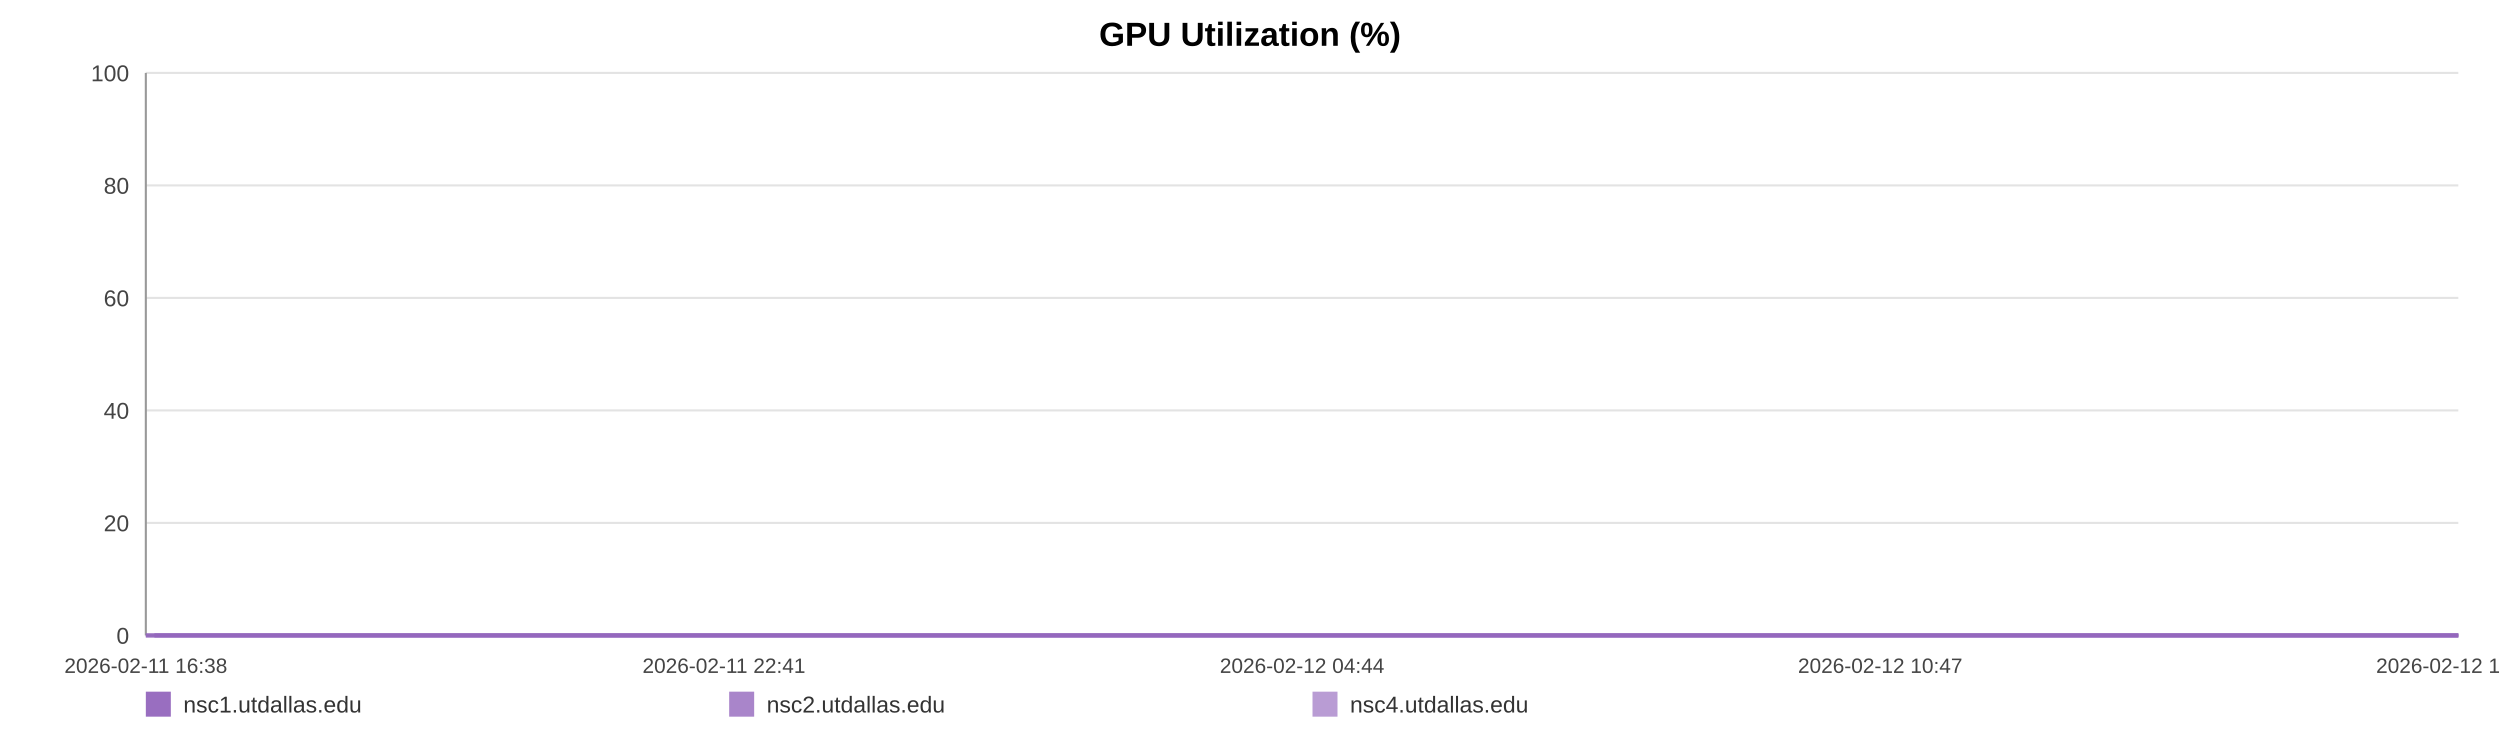
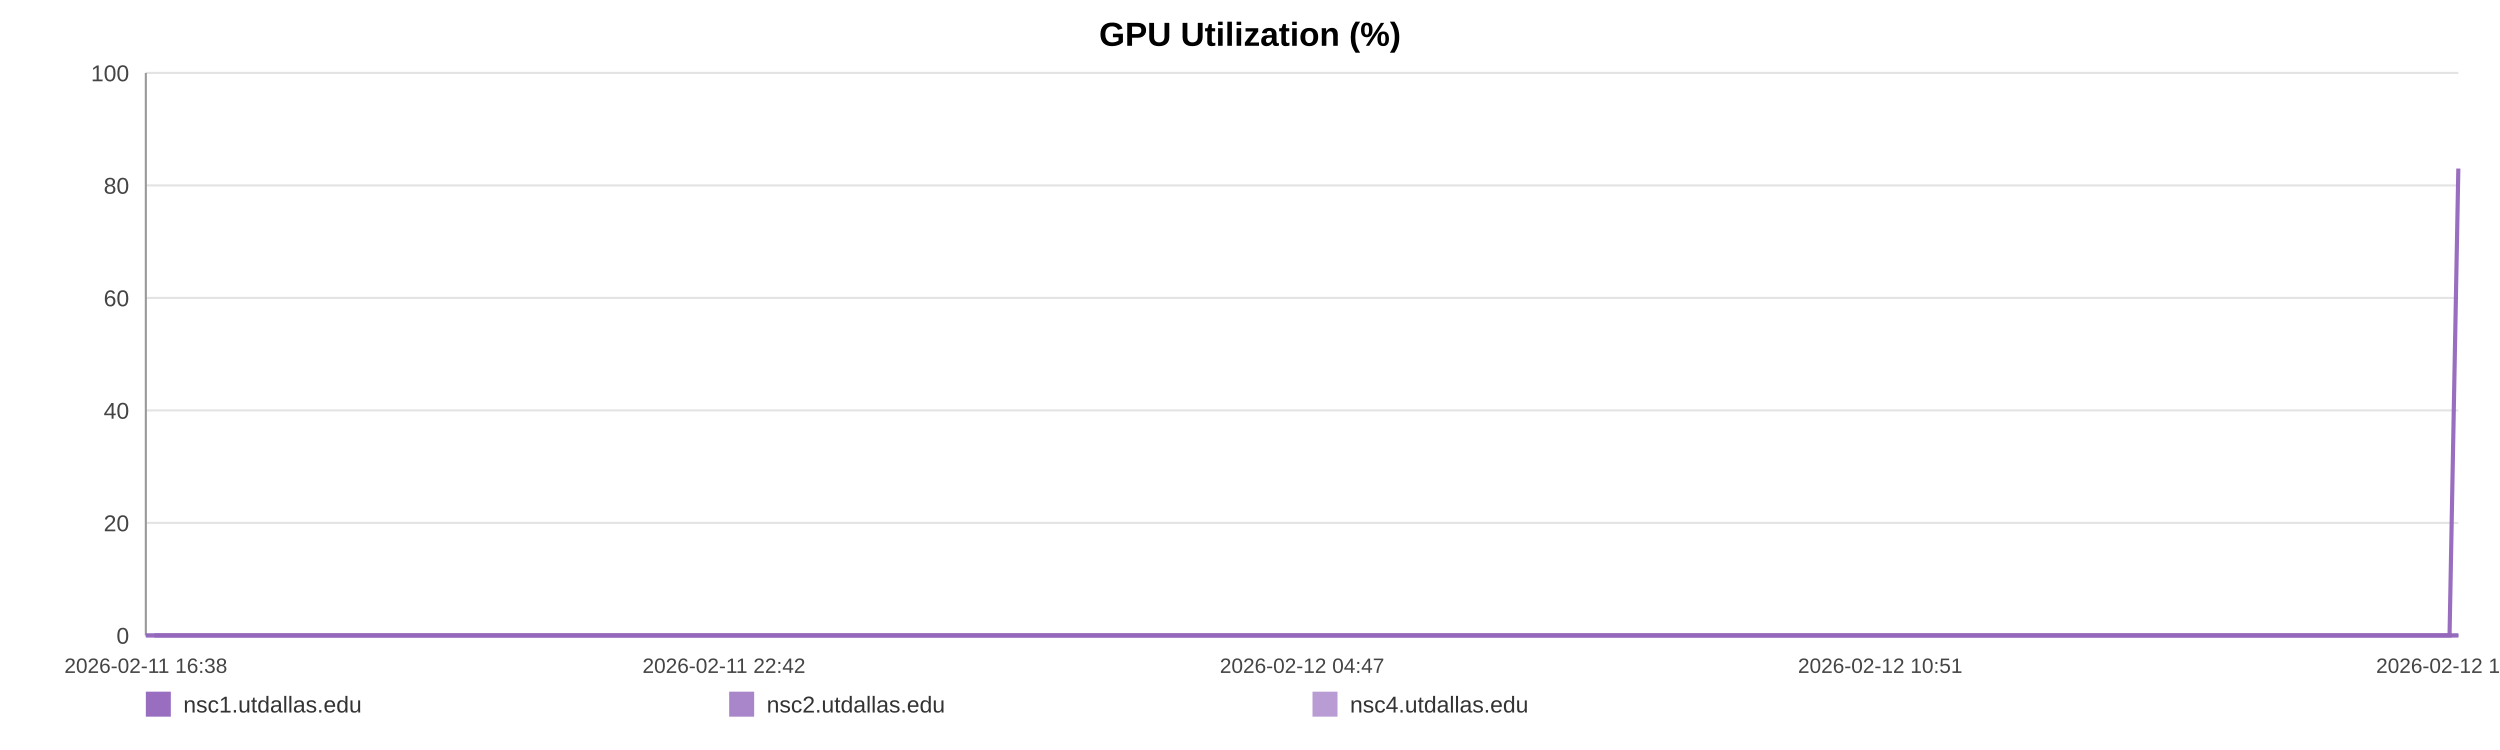
<svg xmlns="http://www.w3.org/2000/svg" width="1200" height="360" viewBox="0 0 1200 360" role="img" aria-label="GPU Utilization (%)">
  <rect width="100%" height="100%" fill="#ffffff" />
  <text x="600.0" y="22" text-anchor="middle" font-size="16" font-family="Arial, Helvetica, sans-serif" font-weight="bold">GPU Utilization (%)</text>
  <line x1="70" y1="35.00" x2="1180" y2="35.00" stroke="#e3e3e3" stroke-width="1" />
  <text x="62" y="39.00" text-anchor="end" font-size="11" fill="#444" font-family="Arial, Helvetica, sans-serif">100</text>
  <line x1="70" y1="89.00" x2="1180" y2="89.00" stroke="#e3e3e3" stroke-width="1" />
  <text x="62" y="93.00" text-anchor="end" font-size="11" fill="#444" font-family="Arial, Helvetica, sans-serif">80</text>
  <line x1="70" y1="143.00" x2="1180" y2="143.00" stroke="#e3e3e3" stroke-width="1" />
  <text x="62" y="147.00" text-anchor="end" font-size="11" fill="#444" font-family="Arial, Helvetica, sans-serif">60</text>
  <line x1="70" y1="197.00" x2="1180" y2="197.00" stroke="#e3e3e3" stroke-width="1" />
  <text x="62" y="201.00" text-anchor="end" font-size="11" fill="#444" font-family="Arial, Helvetica, sans-serif">40</text>
  <line x1="70" y1="251.00" x2="1180" y2="251.00" stroke="#e3e3e3" stroke-width="1" />
  <text x="62" y="255.00" text-anchor="end" font-size="11" fill="#444" font-family="Arial, Helvetica, sans-serif">20</text>
  <line x1="70" y1="305.00" x2="1180" y2="305.00" stroke="#e3e3e3" stroke-width="1" />
  <text x="62" y="309.00" text-anchor="end" font-size="11" fill="#444" font-family="Arial, Helvetica, sans-serif">0</text>
  <line x1="70" y1="35" x2="70" y2="305" stroke="#999" />
  <line x1="70" y1="305" x2="1180" y2="305" stroke="#999" />
  <text x="70.00" y="323" text-anchor="middle" font-size="10" fill="#444" font-family="Arial, Helvetica, sans-serif">2026-02-11 16:38</text>
-   <text x="347.50" y="323" text-anchor="middle" font-size="10" fill="#444" font-family="Arial, Helvetica, sans-serif">2026-02-11 22:41</text>
-   <text x="625.00" y="323" text-anchor="middle" font-size="10" fill="#444" font-family="Arial, Helvetica, sans-serif">2026-02-12 04:44</text>
-   <text x="902.50" y="323" text-anchor="middle" font-size="10" fill="#444" font-family="Arial, Helvetica, sans-serif">2026-02-12 10:47</text>
-   <text x="1180.00" y="323" text-anchor="middle" font-size="10" fill="#444" font-family="Arial, Helvetica, sans-serif">2026-02-12 16:51</text>
-   <polyline fill="none" stroke="#9467bd" stroke-opacity="0.95" stroke-width="2" points="74.11,305.00 78.24,305.00 82.34,305.00 86.46,305.00 90.61,305.00 94.69,305.00 98.81,305.00 103.27,305.00 107.36,305.00 111.44,305.00 115.53,305.00 119.71,305.00 123.79,305.00 127.88,305.00 135.28,305.00 141.66,305.00 145.81,305.00 150.02,305.00 154.12,305.00 158.22,305.00 162.24,305.00 166.39,305.00 170.49,305.00 174.63,305.00 178.77,305.00 182.96,305.00 187.08,305.00 191.21,305.00 195.52,305.00 199.68,305.00 203.77,305.00 207.99,305.00 212.10,305.00 216.21,305.00 220.45,305.00 224.53,305.00 228.64,305.00 232.83,305.00 236.89,305.00 241.00,305.00 245.06,305.00 249.16,305.00 253.29,305.00 257.38,305.00 261.58,305.00 265.73,305.00 269.79,305.00 273.89,305.00 278.04,305.00 282.15,305.00 286.85,305.00 290.96,305.00 295.06,305.00 299.14,305.00 303.22,305.00 307.30,305.00 311.39,305.00 315.51,305.00 319.61,305.00 323.80,305.00 327.90,305.00 331.96,305.00 336.10,305.00 340.26,305.00 344.36,305.00 348.49,305.00 352.55,305.00 356.62,305.00 360.71,305.00 364.78,305.00 368.88,305.00 373.00,305.00 377.07,305.00 381.18,305.00 385.31,305.00 389.37,305.00 393.51,305.00 397.58,305.00 401.67,305.00 405.88,305.00 409.98,305.00 414.08,305.00 418.22,305.00 422.31,305.00 426.43,305.00 430.53,305.00 434.59,305.00 438.67,305.00 442.81,305.00 446.94,305.00 451.04,305.00 455.19,305.00 459.24,305.00 463.37,305.00 467.45,305.00 471.55,305.00 475.63,305.00 479.74,305.00 483.82,305.00 487.95,305.00 492.07,305.00 496.18,305.00 500.29,305.00 504.45,305.00 508.59,305.00 512.69,305.00 516.78,305.00 520.88,305.00 524.96,305.00 529.12,305.00 533.23,305.00 537.33,305.00 541.43,305.00 545.55,305.00 549.68,305.00 553.82,305.00 557.99,305.00 562.08,305.00 566.19,305.00 570.30,305.00 574.40,305.00 578.50,305.00 582.64,305.00 587.10,305.00 591.18,305.00 595.35,305.00 599.45,305.00 603.52,305.00 607.60,305.00 611.63,305.00 615.73,305.00 619.84,305.00 623.94,305.00 628.03,305.00 632.13,305.00 636.23,305.00 640.30,305.00 644.49,305.00 648.58,305.00 652.68,305.00 656.77,305.00 660.88,305.00 664.97,305.00 669.09,305.00 673.22,305.00 677.33,305.00 681.44,305.00 685.54,305.00 689.61,305.00 693.70,305.00 697.80,305.00 701.90,305.00 706.03,305.00 710.18,305.00 714.29,305.00 718.39,305.00 722.54,305.00 726.65,305.00 730.73,305.00 734.85,305.00 738.96,305.00 743.14,305.00 747.30,305.00 751.39,305.00 755.52,305.00 759.59,305.00 763.66,305.00 767.76,305.00 771.88,305.00 775.96,305.00 780.02,305.00 784.11,305.00 788.26,305.00 792.37,305.00 796.50,305.00 800.60,305.00 804.80,305.00 808.90,305.00 813.00,305.00 817.09,305.00 821.16,305.00 825.63,305.00 829.83,305.00 833.91,305.00 837.99,305.00 842.04,305.00 846.17,305.00 850.27,305.00 854.39,305.00 858.52,305.00 862.60,305.00 866.69,305.00 870.80,305.00 875.01,305.00 879.10,305.00 883.18,305.00 887.28,305.00 891.43,305.00 895.62,305.00 899.82,305.00 903.89,305.00 908.01,305.00 912.12,305.00 916.21,305.00 920.33,305.00 924.44,305.00 928.61,305.00 932.69,305.00 936.77,305.00 940.92,305.00 945.03,305.00 949.13,305.00 953.24,305.00 957.41,305.00 961.52,305.00 965.61,305.00 969.67,305.00 973.75,305.00 977.88,305.00 981.98,305.00 986.07,305.00 990.17,305.00 994.23,305.00 998.33,305.00 1002.47,305.00 1006.58,305.00 1010.70,305.00 1014.87,305.00 1018.98,305.00 1023.12,305.00 1027.20,305.00 1031.33,305.00 1035.43,305.00 1039.54,305.00 1043.65,305.00 1047.85,305.00 1051.97,305.00 1056.09,305.00 1060.20,305.00 1064.29,305.00 1068.42,305.00 1072.48,305.00 1076.58,305.00 1080.72,305.00 1084.83,305.00 1088.94,305.00 1093.05,305.00 1097.19,305.00 1101.29,305.00 1105.40,305.00 1109.54,305.00 1113.69,305.00 1117.78,305.00 1121.88,305.00 1126.02,305.00 1130.17,305.00 1134.29,305.00 1138.39,305.00 1142.49,305.00 1147.05,305.00 1151.19,305.00 1155.30,305.00 1159.41,305.00 1163.56,305.00 1167.69,305.00 1171.80,305.00 1175.93,305.00 1180.00,305.00" />
-   <polyline fill="none" stroke="#9467bd" stroke-opacity="0.80" stroke-width="2" points="70.00,305.00 74.11,305.00 78.24,305.00 82.34,305.00 86.46,305.00 90.61,305.00 94.69,305.00 98.81,305.00 103.27,305.00 107.36,305.00 111.44,305.00 115.53,305.00 119.71,305.00 123.79,305.00 127.88,305.00 135.28,305.00 141.66,305.00 145.81,305.00 150.02,305.00 154.12,305.00 158.22,305.00 162.24,305.00 166.39,305.00 170.49,305.00 174.63,305.00 178.77,305.00 182.96,305.00 187.08,305.00 191.21,305.00 195.52,305.00 199.68,305.00 203.77,305.00 207.99,305.00 212.10,305.00 216.21,305.00 220.45,305.00 224.53,305.00 228.64,305.00 232.83,305.00 236.89,305.00 241.00,305.00 245.06,305.00 249.16,305.00 253.29,305.00 257.38,305.00 261.58,305.00 265.73,305.00 269.79,305.00 273.89,305.00 278.04,305.00 282.15,305.00 286.85,305.00 290.96,305.00 295.06,305.00 299.14,305.00 303.22,305.00 307.30,305.00 311.39,305.00 315.51,305.00 319.61,305.00 323.80,305.00 327.90,305.00 331.96,305.00 336.10,305.00 340.26,305.00 344.36,305.00 348.49,305.00 352.55,305.00 356.62,305.00 360.71,305.00 364.78,305.00 368.88,305.00 373.00,305.00 377.07,305.00 381.18,305.00 385.31,305.00 389.37,305.00 393.51,305.00 397.58,305.00 401.67,305.00 405.88,305.00 409.98,305.00 414.08,305.00 418.22,305.00 422.31,305.00 426.43,305.00 430.53,305.00 434.59,305.00 438.67,305.00 442.81,305.00 446.94,305.00 451.04,305.00 455.19,305.00 459.24,305.00 463.37,305.00 467.45,305.00 471.55,305.00 475.63,305.00 479.74,305.00 483.82,305.00 487.95,305.00 492.07,305.00 496.18,305.00 500.29,305.00 504.45,305.00 508.59,305.00 512.69,305.00 516.78,305.00 520.88,305.00 524.96,305.00 529.12,305.00 533.23,305.00 537.33,305.00 541.43,305.00 545.55,305.00 549.68,305.00 553.82,305.00 557.99,305.00 562.08,305.00 566.19,305.00 570.30,305.00 574.40,305.00 578.50,305.00 582.64,305.00 587.10,305.00 591.18,305.00 595.35,305.00 599.45,305.00 603.52,305.00 607.60,305.00 611.63,305.00 615.73,305.00 619.84,305.00 623.94,305.00 628.03,305.00 632.13,305.00 636.23,305.00 640.30,305.00 644.49,305.00 648.58,305.00 652.68,305.00 656.77,305.00 660.88,305.00 664.97,305.00 669.09,305.00 673.22,305.00 677.33,305.00 681.44,305.00 685.54,305.00 689.61,305.00 693.70,305.00 697.80,305.00 701.90,305.00 706.03,305.00 710.18,305.00 714.29,305.00 718.39,305.00 722.54,305.00 726.65,305.00 730.73,305.00 734.85,305.00 738.96,305.00 743.14,305.00 747.30,305.00 751.39,305.00 755.52,305.00 759.59,305.00 763.66,305.00 767.76,305.00 771.88,305.00 775.96,305.00 780.02,305.00 784.11,305.00 788.26,305.00 792.37,305.00 796.50,305.00 800.60,305.00 804.80,305.00 808.90,305.00 813.00,305.00 817.09,305.00 821.16,305.00 825.63,305.00 829.83,305.00 833.91,305.00 837.99,305.00 842.04,305.00 846.17,305.00 850.27,305.00 854.39,305.00 858.52,305.00 862.60,305.00 866.69,305.00 870.80,305.00 875.01,305.00 879.10,305.00 883.18,305.00 887.28,305.00 891.43,305.00 895.62,305.00 899.82,305.00 903.89,305.00 908.01,305.00 912.12,305.00 916.21,305.00 920.33,305.00 924.44,305.00 928.61,305.00 932.69,305.00 936.77,305.00 940.92,305.00 945.03,305.00 949.13,305.00 953.24,305.00 957.41,305.00 961.52,305.00 965.61,305.00 969.67,305.00 973.75,305.00 977.88,305.00 981.98,305.00 986.07,305.00 990.17,305.00 994.23,305.00 998.33,305.00 1002.47,305.00 1006.58,305.00 1010.70,305.00 1014.87,305.00 1018.98,305.00 1023.12,305.00 1027.20,305.00 1031.33,305.00 1035.43,305.00 1039.54,305.00 1043.65,305.00 1047.85,305.00 1051.97,305.00 1056.09,305.00 1060.20,305.00 1064.29,305.00 1068.42,305.00 1072.48,305.00 1076.58,305.00 1080.72,305.00 1084.83,305.00 1088.94,305.00 1093.05,305.00 1097.19,305.00 1101.29,305.00 1105.40,305.00 1109.54,305.00 1113.69,305.00 1117.78,305.00 1121.88,305.00 1126.02,305.00 1130.17,305.00 1134.29,305.00 1138.39,305.00 1142.49,305.00 1147.05,305.00 1151.19,305.00 1155.30,305.00 1159.41,305.00 1163.56,305.00 1167.69,305.00 1171.80,305.00 1175.93,305.00 1180.00,305.00" />
-   <polyline fill="none" stroke="#9467bd" stroke-opacity="0.65" stroke-width="2" points="70.00,305.00 74.11,305.00 78.24,305.00 82.34,305.00 86.46,305.00 90.61,305.00 94.69,305.00 98.81,305.00 103.27,305.00 107.36,305.00 111.44,305.00 115.53,305.00 119.71,305.00 123.79,305.00 127.88,305.00 135.28,305.00 141.66,305.00 145.81,305.00 150.02,305.00 154.12,305.00 158.22,305.00 162.24,305.00 166.39,305.00 170.49,305.00 174.63,305.00 178.77,305.00 182.96,305.00 187.08,305.00 191.21,305.00 195.52,305.00 199.68,305.00 203.77,305.00 207.99,305.00 212.10,305.00 216.21,305.00 220.45,305.00 224.53,305.00 228.64,305.00 232.83,305.00 236.89,305.00 241.00,305.00 245.06,305.00 249.16,305.00 253.29,305.00 257.38,305.00 261.58,305.00 265.73,305.00 269.79,305.00 273.89,305.00 278.04,305.00 282.15,305.00 286.85,305.00 290.96,305.00 295.06,305.00 299.14,305.00 303.22,305.00 307.30,305.00 311.39,305.00 315.51,305.00 319.61,305.00 323.80,305.00 327.90,305.00 331.96,305.00 336.10,305.00 340.26,305.00 344.36,305.00 348.49,305.00 352.55,305.00 356.62,305.00 360.71,305.00 364.78,305.00 368.88,305.00 373.00,305.00 377.07,305.00 381.18,305.00 385.31,305.00 389.37,305.00 393.51,305.00 397.58,305.00 401.67,305.00 405.88,305.00 409.98,305.00 414.08,305.00 418.22,305.00 422.31,305.00 426.43,305.00 430.53,305.00 434.59,305.00 438.67,305.00 442.81,305.00 446.94,305.00 451.04,305.00 455.19,305.00 459.24,305.00 463.37,305.00 467.45,305.00 471.55,305.00 475.63,305.00 479.74,305.00 483.82,305.00 487.95,305.00 492.07,305.00 496.18,305.00 500.29,305.00 504.45,305.00 508.59,305.00 512.69,305.00 516.78,305.00 520.88,305.00 524.96,305.00 529.12,305.00 533.23,305.00 537.33,305.00 541.43,305.00 545.55,305.00 549.68,305.00 553.82,305.00 557.99,305.00 562.08,305.00 566.19,305.00 570.30,305.00 574.40,305.00 578.50,305.00 582.64,305.00 587.10,305.00 591.18,305.00 595.35,305.00 599.45,305.00 603.52,305.00 607.60,305.00 611.63,305.00 615.73,305.00 619.84,305.00 623.94,305.00 628.03,305.00 632.13,305.00 636.23,305.00 640.30,305.00 644.49,305.00 648.58,305.00 652.68,305.00 656.77,305.00 660.88,305.00 664.97,305.00 669.09,305.00 673.22,305.00 677.33,305.00 681.44,305.00 685.54,305.00 689.61,305.00 693.70,305.00 697.80,305.00 701.90,305.00 706.03,305.00 710.18,305.00 714.29,305.00 718.39,305.00 722.54,305.00 726.65,305.00 730.73,305.00 734.85,305.00 738.96,305.00 743.14,305.00 747.30,305.00 751.39,305.00 755.52,305.00 759.59,305.00 763.66,305.00 767.76,305.00 771.88,305.00 775.96,305.00 780.02,305.00 784.11,305.00 788.26,305.00 792.37,305.00 796.50,305.00 800.60,305.00 804.80,305.00 808.90,305.00 813.00,305.00 817.09,305.00 821.16,305.00 825.63,305.00 829.83,305.00 833.91,305.00 837.99,305.00 842.04,305.00 846.17,305.00 850.27,305.00 854.39,305.00 858.52,305.00 862.60,305.00 866.69,305.00 870.80,305.00 875.01,305.00 879.10,305.00 883.18,305.00 887.28,305.00 891.43,305.00 895.62,305.00 899.82,305.00 903.89,305.00 908.01,305.00 912.12,305.00 916.21,305.00 920.33,305.00 924.44,305.00 928.61,305.00 932.69,305.00 936.77,305.00 940.92,305.00 945.03,305.00 949.13,305.00 953.24,305.00 957.41,305.00 961.52,305.00 965.61,305.00 969.67,305.00 973.75,305.00 977.88,305.00 981.98,305.00 986.07,305.00 990.17,305.00 994.23,305.00 998.33,305.00 1002.47,305.00 1006.58,305.00 1010.70,305.00 1014.87,305.00 1018.98,305.00 1023.12,305.00 1027.20,305.00 1031.33,305.00 1035.43,305.00 1039.54,305.00 1043.65,305.00 1047.85,305.00 1051.97,305.00 1056.09,305.00 1060.20,305.00 1064.29,305.00 1068.42,305.00 1072.48,305.00 1076.58,305.00 1080.72,305.00 1084.83,305.00 1088.94,305.00 1093.05,305.00 1097.19,305.00 1101.29,305.00 1105.40,305.00 1109.54,305.00 1113.69,305.00 1117.78,305.00 1121.88,305.00 1126.02,305.00 1130.17,305.00 1134.29,305.00 1138.39,305.00 1142.49,305.00 1147.05,305.00 1151.19,305.00 1155.30,305.00 1159.41,305.00 1163.56,305.00 1167.69,305.00 1171.80,305.00 1175.93,305.00 1180.00,305.00" />
+   <text x="347.50" y="323" text-anchor="middle" font-size="10" fill="#444" font-family="Arial, Helvetica, sans-serif">2026-02-11 22:42</text>
+   <text x="625.00" y="323" text-anchor="middle" font-size="10" fill="#444" font-family="Arial, Helvetica, sans-serif">2026-02-12 04:47</text>
+   <text x="902.50" y="323" text-anchor="middle" font-size="10" fill="#444" font-family="Arial, Helvetica, sans-serif">2026-02-12 10:51</text>
+   <text x="1180.00" y="323" text-anchor="middle" font-size="10" fill="#444" font-family="Arial, Helvetica, sans-serif">2026-02-12 16:56</text>
+   <polyline fill="none" stroke="#9467bd" stroke-opacity="0.95" stroke-width="2" points="74.10,305.00 78.21,305.00 82.29,305.00 86.40,305.00 90.53,305.00 94.59,305.00 98.70,305.00 103.14,305.00 107.21,305.00 111.28,305.00 115.36,305.00 119.52,305.00 123.59,305.00 127.66,305.00 135.03,305.00 141.38,305.00 145.52,305.00 149.72,305.00 153.80,305.00 157.88,305.00 161.89,305.00 166.03,305.00 170.11,305.00 174.23,305.00 178.36,305.00 182.53,305.00 186.64,305.00 190.75,305.00 195.05,305.00 199.18,305.00 203.27,305.00 207.46,305.00 211.56,305.00 215.66,305.00 219.88,305.00 223.94,305.00 228.04,305.00 232.21,305.00 236.26,305.00 240.35,305.00 244.40,305.00 248.48,305.00 252.59,305.00 256.66,305.00 260.85,305.00 264.98,305.00 269.03,305.00 273.11,305.00 277.25,305.00 281.35,305.00 286.03,305.00 290.12,305.00 294.21,305.00 298.27,305.00 302.34,305.00 306.40,305.00 310.47,305.00 314.58,305.00 318.66,305.00 322.83,305.00 326.92,305.00 330.96,305.00 335.09,305.00 339.23,305.00 343.32,305.00 347.43,305.00 351.47,305.00 355.53,305.00 359.60,305.00 363.66,305.00 367.75,305.00 371.84,305.00 375.90,305.00 380.00,305.00 384.11,305.00 388.15,305.00 392.28,305.00 396.33,305.00 400.41,305.00 404.60,305.00 408.69,305.00 412.77,305.00 416.89,305.00 420.97,305.00 425.08,305.00 429.16,305.00 433.21,305.00 437.26,305.00 441.39,305.00 445.51,305.00 449.59,305.00 453.73,305.00 457.76,305.00 461.87,305.00 465.94,305.00 470.03,305.00 474.08,305.00 478.18,305.00 482.24,305.00 486.36,305.00 490.46,305.00 494.56,305.00 498.65,305.00 502.80,305.00 506.92,305.00 511.01,305.00 515.08,305.00 519.16,305.00 523.23,305.00 527.37,305.00 531.47,305.00 535.55,305.00 539.63,305.00 543.74,305.00 547.85,305.00 551.97,305.00 556.13,305.00 560.21,305.00 564.30,305.00 568.40,305.00 572.48,305.00 576.57,305.00 580.69,305.00 585.13,305.00 589.20,305.00 593.35,305.00 597.43,305.00 601.49,305.00 605.55,305.00 609.57,305.00 613.65,305.00 617.75,305.00 621.84,305.00 625.91,305.00 629.99,305.00 634.08,305.00 638.13,305.00 642.31,305.00 646.38,305.00 650.46,305.00 654.53,305.00 658.63,305.00 662.70,305.00 666.81,305.00 670.92,305.00 675.02,305.00 679.11,305.00 683.20,305.00 687.26,305.00 691.33,305.00 695.41,305.00 699.50,305.00 703.61,305.00 707.74,305.00 711.84,305.00 715.92,305.00 720.06,305.00 724.15,305.00 728.21,305.00 732.32,305.00 736.42,305.00 740.58,305.00 744.73,305.00 748.80,305.00 752.91,305.00 756.97,305.00 761.02,305.00 765.11,305.00 769.21,305.00 773.28,305.00 777.32,305.00 781.39,305.00 785.53,305.00 789.63,305.00 793.74,305.00 797.82,305.00 802.01,305.00 806.09,305.00 810.17,305.00 814.24,305.00 818.30,305.00 822.76,305.00 826.94,305.00 831.00,305.00 835.07,305.00 839.10,305.00 843.21,305.00 847.30,305.00 851.41,305.00 855.52,305.00 859.59,305.00 863.66,305.00 867.76,305.00 871.94,305.00 876.03,305.00 880.09,305.00 884.17,305.00 888.30,305.00 892.48,305.00 896.66,305.00 900.72,305.00 904.82,305.00 908.91,305.00 912.99,305.00 917.10,305.00 921.19,305.00 925.34,305.00 929.41,305.00 933.47,305.00 937.60,305.00 941.70,305.00 945.79,305.00 949.88,305.00 954.03,305.00 958.13,305.00 962.20,305.00 966.24,305.00 970.32,305.00 974.43,305.00 978.51,305.00 982.58,305.00 986.66,305.00 990.71,305.00 994.79,305.00 998.92,305.00 1003.01,305.00 1007.12,305.00 1011.27,305.00 1015.37,305.00 1019.49,305.00 1023.56,305.00 1027.67,305.00 1031.75,305.00 1035.85,305.00 1039.95,305.00 1044.13,305.00 1048.23,305.00 1052.34,305.00 1056.44,305.00 1060.51,305.00 1064.62,305.00 1068.66,305.00 1072.75,305.00 1076.87,305.00 1080.97,305.00 1085.06,305.00 1089.16,305.00 1093.28,305.00 1097.37,305.00 1101.46,305.00 1105.59,305.00 1109.72,305.00 1113.79,305.00 1117.88,305.00 1122.00,305.00 1126.13,305.00 1130.24,305.00 1134.33,305.00 1138.41,305.00 1142.95,305.00 1147.07,305.00 1151.17,305.00 1155.27,305.00 1159.40,305.00 1163.51,305.00 1167.61,305.00 1171.72,305.00 1175.78,305.00 1180.00,80.90" />
+   <polyline fill="none" stroke="#9467bd" stroke-opacity="0.80" stroke-width="2" points="70.00,305.00 74.10,305.00 78.21,305.00 82.29,305.00 86.40,305.00 90.53,305.00 94.59,305.00 98.70,305.00 103.14,305.00 107.21,305.00 111.28,305.00 115.36,305.00 119.52,305.00 123.59,305.00 127.66,305.00 135.03,305.00 141.38,305.00 145.52,305.00 149.72,305.00 153.80,305.00 157.88,305.00 161.89,305.00 166.03,305.00 170.11,305.00 174.23,305.00 178.36,305.00 182.53,305.00 186.64,305.00 190.75,305.00 195.05,305.00 199.18,305.00 203.27,305.00 207.46,305.00 211.56,305.00 215.66,305.00 219.88,305.00 223.94,305.00 228.04,305.00 232.21,305.00 236.26,305.00 240.35,305.00 244.40,305.00 248.48,305.00 252.59,305.00 256.66,305.00 260.85,305.00 264.98,305.00 269.03,305.00 273.11,305.00 277.25,305.00 281.35,305.00 286.03,305.00 290.12,305.00 294.21,305.00 298.27,305.00 302.34,305.00 306.40,305.00 310.47,305.00 314.58,305.00 318.66,305.00 322.83,305.00 326.92,305.00 330.96,305.00 335.09,305.00 339.23,305.00 343.32,305.00 347.43,305.00 351.47,305.00 355.53,305.00 359.60,305.00 363.66,305.00 367.75,305.00 371.84,305.00 375.90,305.00 380.00,305.00 384.11,305.00 388.15,305.00 392.28,305.00 396.33,305.00 400.41,305.00 404.60,305.00 408.69,305.00 412.77,305.00 416.89,305.00 420.97,305.00 425.08,305.00 429.16,305.00 433.21,305.00 437.26,305.00 441.39,305.00 445.51,305.00 449.59,305.00 453.73,305.00 457.76,305.00 461.87,305.00 465.94,305.00 470.03,305.00 474.08,305.00 478.18,305.00 482.24,305.00 486.36,305.00 490.46,305.00 494.56,305.00 498.65,305.00 502.80,305.00 506.92,305.00 511.01,305.00 515.08,305.00 519.16,305.00 523.23,305.00 527.37,305.00 531.47,305.00 535.55,305.00 539.63,305.00 543.74,305.00 547.85,305.00 551.97,305.00 556.13,305.00 560.21,305.00 564.30,305.00 568.40,305.00 572.48,305.00 576.57,305.00 580.69,305.00 585.13,305.00 589.20,305.00 593.35,305.00 597.43,305.00 601.49,305.00 605.55,305.00 609.57,305.00 613.65,305.00 617.75,305.00 621.84,305.00 625.91,305.00 629.99,305.00 634.08,305.00 638.13,305.00 642.31,305.00 646.38,305.00 650.46,305.00 654.53,305.00 658.63,305.00 662.70,305.00 666.81,305.00 670.92,305.00 675.02,305.00 679.11,305.00 683.20,305.00 687.26,305.00 691.33,305.00 695.41,305.00 699.50,305.00 703.61,305.00 707.74,305.00 711.84,305.00 715.92,305.00 720.06,305.00 724.15,305.00 728.21,305.00 732.32,305.00 736.42,305.00 740.58,305.00 744.73,305.00 748.80,305.00 752.91,305.00 756.97,305.00 761.02,305.00 765.11,305.00 769.21,305.00 773.28,305.00 777.32,305.00 781.39,305.00 785.53,305.00 789.63,305.00 793.74,305.00 797.82,305.00 802.01,305.00 806.09,305.00 810.17,305.00 814.24,305.00 818.30,305.00 822.76,305.00 826.94,305.00 831.00,305.00 835.07,305.00 839.10,305.00 843.21,305.00 847.30,305.00 851.41,305.00 855.52,305.00 859.59,305.00 863.66,305.00 867.76,305.00 871.94,305.00 876.03,305.00 880.09,305.00 884.17,305.00 888.30,305.00 892.48,305.00 896.66,305.00 900.72,305.00 904.82,305.00 908.91,305.00 912.99,305.00 917.10,305.00 921.19,305.00 925.34,305.00 929.41,305.00 933.47,305.00 937.60,305.00 941.70,305.00 945.79,305.00 949.88,305.00 954.03,305.00 958.13,305.00 962.20,305.00 966.24,305.00 970.32,305.00 974.43,305.00 978.51,305.00 982.58,305.00 986.66,305.00 990.71,305.00 994.79,305.00 998.92,305.00 1003.01,305.00 1007.12,305.00 1011.27,305.00 1015.37,305.00 1019.49,305.00 1023.56,305.00 1027.67,305.00 1031.75,305.00 1035.85,305.00 1039.95,305.00 1044.13,305.00 1048.23,305.00 1052.34,305.00 1056.44,305.00 1060.51,305.00 1064.62,305.00 1068.66,305.00 1072.75,305.00 1076.87,305.00 1080.97,305.00 1085.06,305.00 1089.16,305.00 1093.28,305.00 1097.37,305.00 1101.46,305.00 1105.59,305.00 1109.72,305.00 1113.79,305.00 1117.88,305.00 1122.00,305.00 1126.13,305.00 1130.24,305.00 1134.33,305.00 1138.41,305.00 1142.95,305.00 1147.07,305.00 1151.17,305.00 1155.27,305.00 1159.40,305.00 1163.51,305.00 1167.61,305.00 1171.72,305.00 1175.78,305.00 1180.00,305.00" />
+   <polyline fill="none" stroke="#9467bd" stroke-opacity="0.65" stroke-width="2" points="70.00,305.00 74.10,305.00 78.21,305.00 82.29,305.00 86.40,305.00 90.53,305.00 94.59,305.00 98.70,305.00 103.14,305.00 107.21,305.00 111.28,305.00 115.36,305.00 119.52,305.00 123.59,305.00 127.66,305.00 135.03,305.00 141.38,305.00 145.52,305.00 149.72,305.00 153.80,305.00 157.88,305.00 161.89,305.00 166.03,305.00 170.11,305.00 174.23,305.00 178.36,305.00 182.53,305.00 186.64,305.00 190.75,305.00 195.05,305.00 199.18,305.00 203.27,305.00 207.46,305.00 211.56,305.00 215.66,305.00 219.88,305.00 223.94,305.00 228.04,305.00 232.21,305.00 236.26,305.00 240.35,305.00 244.40,305.00 248.48,305.00 252.59,305.00 256.66,305.00 260.85,305.00 264.98,305.00 269.03,305.00 273.11,305.00 277.25,305.00 281.35,305.00 286.03,305.00 290.12,305.00 294.21,305.00 298.27,305.00 302.34,305.00 306.40,305.00 310.47,305.00 314.58,305.00 318.66,305.00 322.83,305.00 326.92,305.00 330.96,305.00 335.09,305.00 339.23,305.00 343.32,305.00 347.43,305.00 351.47,305.00 355.53,305.00 359.60,305.00 363.66,305.00 367.75,305.00 371.84,305.00 375.90,305.00 380.00,305.00 384.11,305.00 388.15,305.00 392.28,305.00 396.33,305.00 400.41,305.00 404.60,305.00 408.69,305.00 412.77,305.00 416.89,305.00 420.97,305.00 425.08,305.00 429.16,305.00 433.21,305.00 437.26,305.00 441.39,305.00 445.51,305.00 449.59,305.00 453.73,305.00 457.76,305.00 461.87,305.00 465.94,305.00 470.03,305.00 474.08,305.00 478.18,305.00 482.24,305.00 486.36,305.00 490.46,305.00 494.56,305.00 498.65,305.00 502.80,305.00 506.92,305.00 511.01,305.00 515.08,305.00 519.16,305.00 523.23,305.00 527.37,305.00 531.47,305.00 535.55,305.00 539.63,305.00 543.74,305.00 547.85,305.00 551.97,305.00 556.13,305.00 560.21,305.00 564.30,305.00 568.40,305.00 572.48,305.00 576.57,305.00 580.69,305.00 585.13,305.00 589.20,305.00 593.35,305.00 597.43,305.00 601.49,305.00 605.55,305.00 609.57,305.00 613.65,305.00 617.75,305.00 621.84,305.00 625.91,305.00 629.99,305.00 634.08,305.00 638.13,305.00 642.31,305.00 646.38,305.00 650.46,305.00 654.53,305.00 658.63,305.00 662.70,305.00 666.81,305.00 670.92,305.00 675.02,305.00 679.11,305.00 683.20,305.00 687.26,305.00 691.33,305.00 695.41,305.00 699.50,305.00 703.61,305.00 707.74,305.00 711.84,305.00 715.92,305.00 720.06,305.00 724.15,305.00 728.21,305.00 732.32,305.00 736.42,305.00 740.58,305.00 744.73,305.00 748.80,305.00 752.91,305.00 756.97,305.00 761.02,305.00 765.11,305.00 769.21,305.00 773.28,305.00 777.32,305.00 781.39,305.00 785.53,305.00 789.63,305.00 793.74,305.00 797.82,305.00 802.01,305.00 806.09,305.00 810.17,305.00 814.24,305.00 818.30,305.00 822.76,305.00 826.94,305.00 831.00,305.00 835.07,305.00 839.10,305.00 843.21,305.00 847.30,305.00 851.41,305.00 855.52,305.00 859.59,305.00 863.66,305.00 867.76,305.00 871.94,305.00 876.03,305.00 880.09,305.00 884.17,305.00 888.30,305.00 892.48,305.00 896.66,305.00 900.72,305.00 904.82,305.00 908.91,305.00 912.99,305.00 917.10,305.00 921.19,305.00 925.34,305.00 929.41,305.00 933.47,305.00 937.60,305.00 941.70,305.00 945.79,305.00 949.88,305.00 954.03,305.00 958.13,305.00 962.20,305.00 966.24,305.00 970.32,305.00 974.43,305.00 978.51,305.00 982.58,305.00 986.66,305.00 990.71,305.00 994.79,305.00 998.92,305.00 1003.01,305.00 1007.12,305.00 1011.27,305.00 1015.37,305.00 1019.49,305.00 1023.56,305.00 1027.67,305.00 1031.75,305.00 1035.85,305.00 1039.95,305.00 1044.13,305.00 1048.23,305.00 1052.34,305.00 1056.44,305.00 1060.51,305.00 1064.62,305.00 1068.66,305.00 1072.75,305.00 1076.87,305.00 1080.97,305.00 1085.06,305.00 1089.16,305.00 1093.28,305.00 1097.37,305.00 1101.46,305.00 1105.59,305.00 1109.72,305.00 1113.79,305.00 1117.88,305.00 1122.00,305.00 1126.13,305.00 1130.24,305.00 1134.33,305.00 1138.41,305.00 1142.95,305.00 1147.07,305.00 1151.17,305.00 1155.27,305.00 1159.40,305.00 1163.51,305.00 1167.61,305.00 1171.72,305.00 1175.78,305.00 1180.00,305.00" />
  <rect x="70" y="332" width="12" height="12" fill="#9467bd" fill-opacity="0.95" />
  <text x="88" y="342" font-size="11" fill="#333" font-family="Arial, Helvetica, sans-serif">nsc1.utdallas.edu</text>
  <rect x="350" y="332" width="12" height="12" fill="#9467bd" fill-opacity="0.80" />
  <text x="368" y="342" font-size="11" fill="#333" font-family="Arial, Helvetica, sans-serif">nsc2.utdallas.edu</text>
  <rect x="630" y="332" width="12" height="12" fill="#9467bd" fill-opacity="0.65" />
  <text x="648" y="342" font-size="11" fill="#333" font-family="Arial, Helvetica, sans-serif">nsc4.utdallas.edu</text>
</svg>
